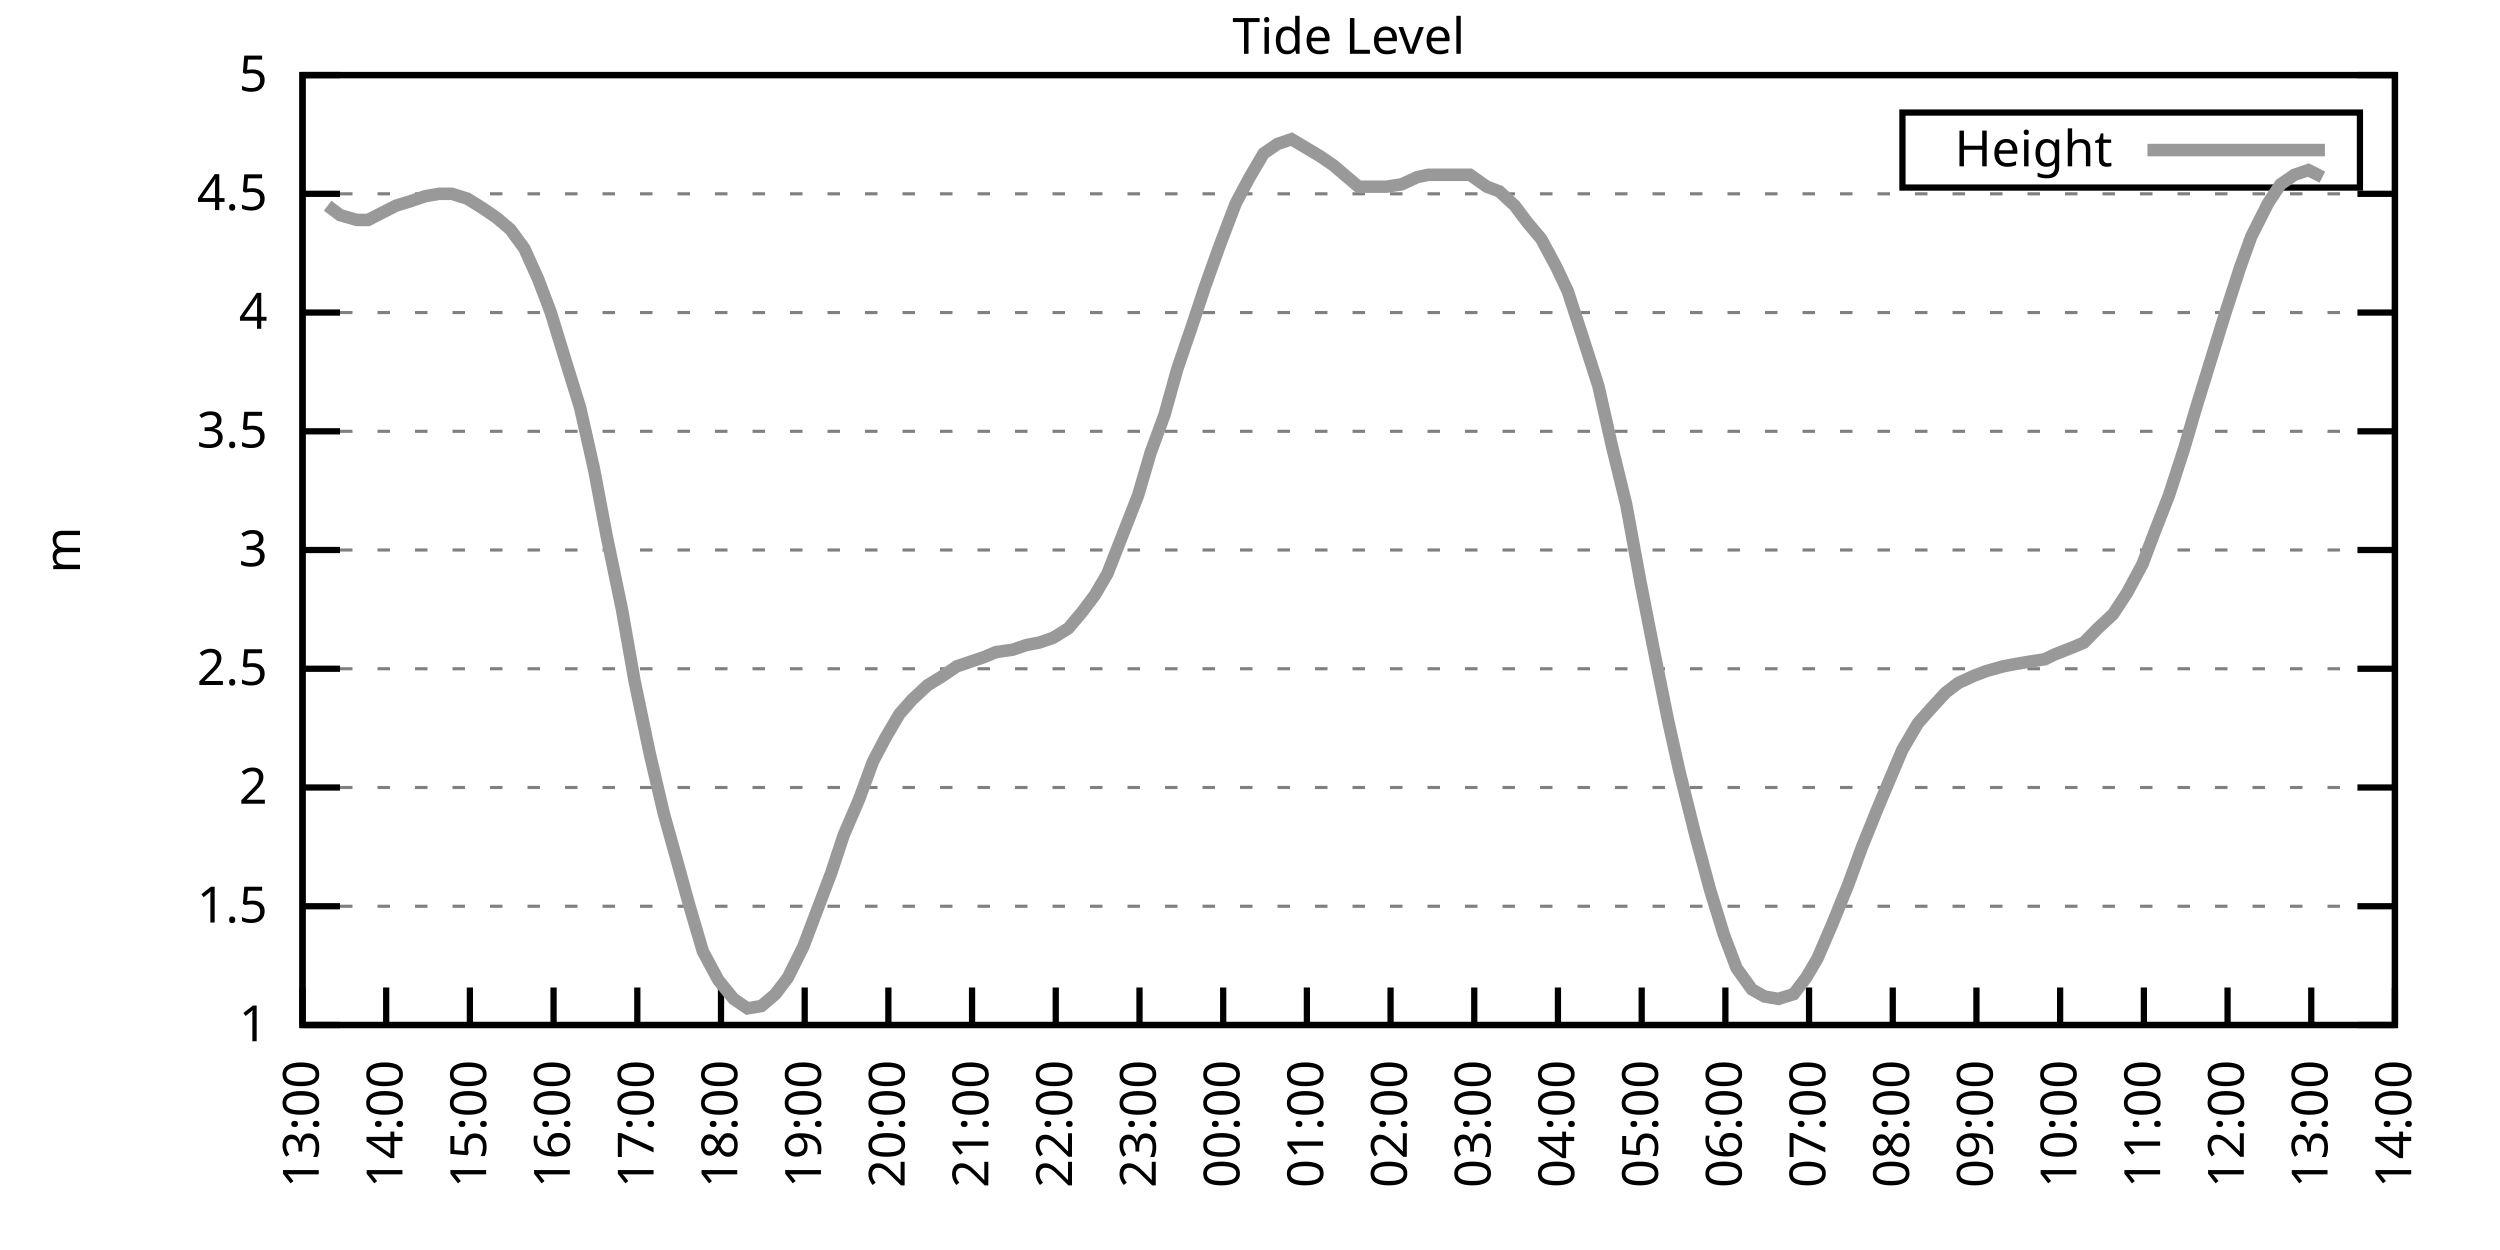
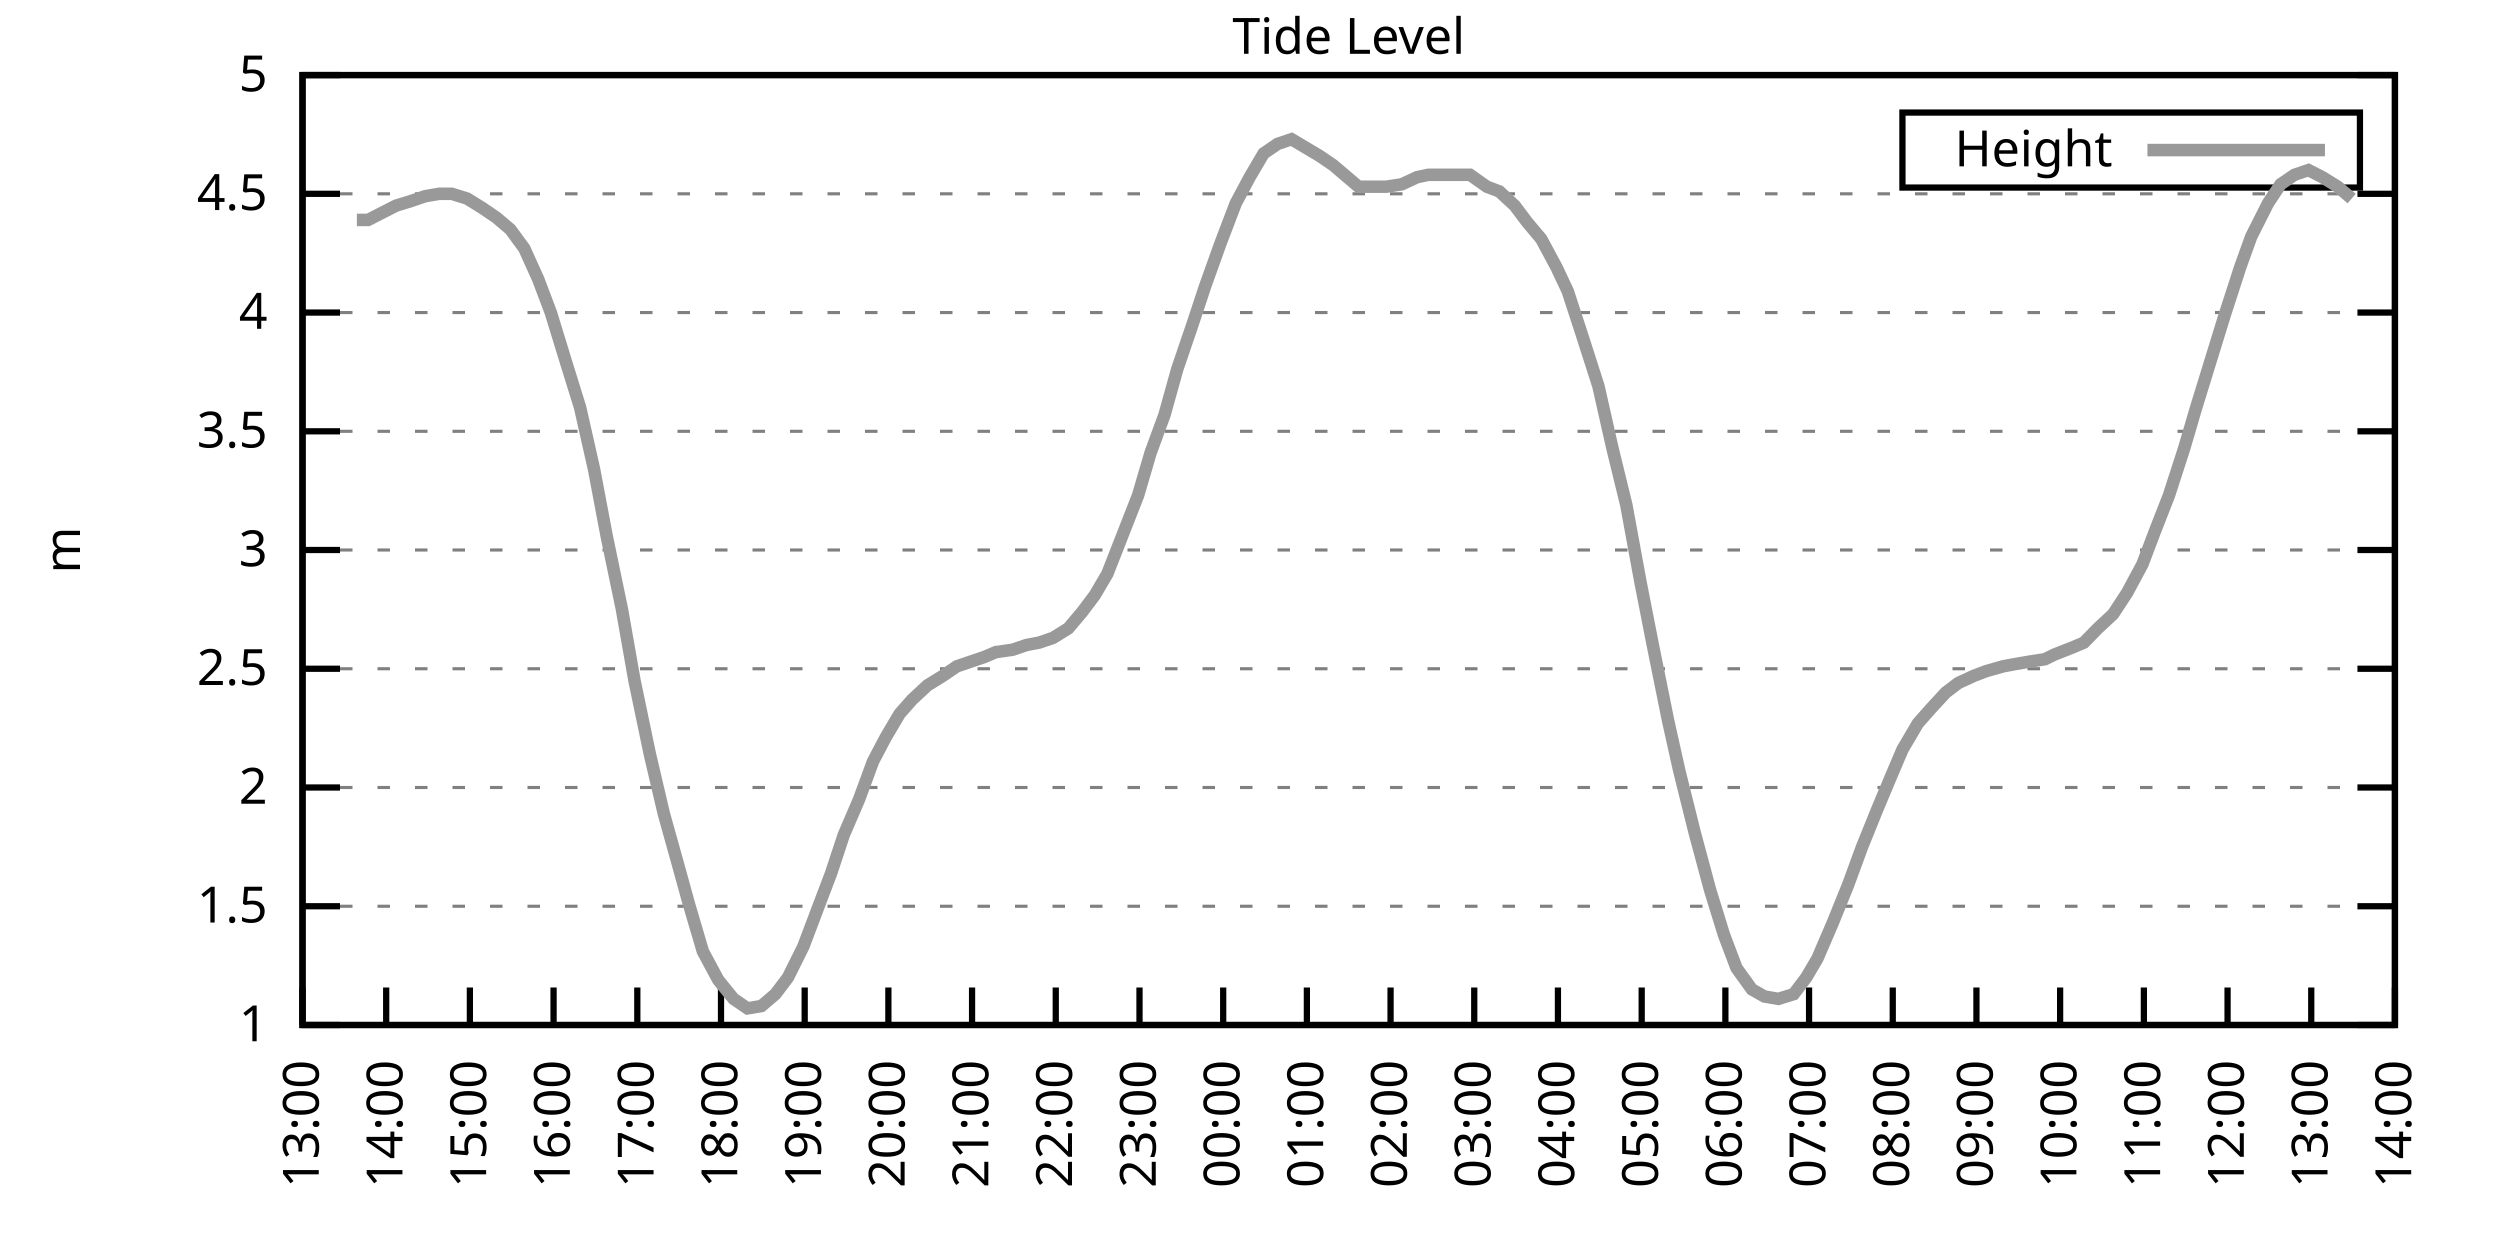
<svg xmlns="http://www.w3.org/2000/svg" xmlns:xlink="http://www.w3.org/1999/xlink" width="400" height="200" viewBox="0 0 400 200">
  <g id="gnuplot_canvas">
    <rect x="0" y="0" width="400" height="200" fill="none" />
    <defs>
      <circle id="gpDot" r="0.5" stroke-width="0.5" stroke="currentColor" />
      <path id="gpPt0" stroke-width="0.333" stroke="currentColor" d="M-1,0 h2 M0,-1 v2" />
      <path id="gpPt1" stroke-width="0.333" stroke="currentColor" d="M-1,-1 L1,1 M1,-1 L-1,1" />
      <path id="gpPt2" stroke-width="0.333" stroke="currentColor" d="M-1,0 L1,0 M0,-1 L0,1 M-1,-1 L1,1 M-1,1 L1,-1" />
      <rect id="gpPt3" stroke-width="0.333" stroke="currentColor" x="-1" y="-1" width="2" height="2" />
      <rect id="gpPt4" stroke-width="0.333" stroke="currentColor" fill="currentColor" x="-1" y="-1" width="2" height="2" />
      <circle id="gpPt5" stroke-width="0.333" stroke="currentColor" cx="0" cy="0" r="1" />
      <use xlink:href="#gpPt5" id="gpPt6" fill="currentColor" stroke="none" />
      <path id="gpPt7" stroke-width="0.333" stroke="currentColor" d="M0,-1.33 L-1.33,0.67 L1.33,0.67 z" />
      <use xlink:href="#gpPt7" id="gpPt8" fill="currentColor" stroke="none" />
      <use xlink:href="#gpPt7" id="gpPt9" stroke="currentColor" transform="rotate(180)" />
      <use xlink:href="#gpPt9" id="gpPt10" fill="currentColor" stroke="none" />
      <use xlink:href="#gpPt3" id="gpPt11" stroke="currentColor" transform="rotate(45)" />
      <use xlink:href="#gpPt11" id="gpPt12" fill="currentColor" stroke="none" />
      <path id="gpPt13" stroke-width="0.333" stroke="currentColor" d="M0,1.330 L1.265,0.411 L0.782,-1.067 L-0.782,-1.076 L-1.265,0.411 z" />
      <use xlink:href="#gpPt13" id="gpPt14" fill="currentColor" stroke="none" />
      <filter id="textbox" filterUnits="objectBoundingBox" x="0" y="0" height="1" width="1">
        <feFlood flood-color="white" flood-opacity="1" result="bgnd" />
        <feComposite in="SourceGraphic" in2="bgnd" operator="atop" />
      </filter>
      <filter id="greybox" filterUnits="objectBoundingBox" x="0" y="0" height="1" width="1">
        <feFlood flood-color="lightgrey" flood-opacity="1" result="grey" />
        <feComposite in="SourceGraphic" in2="grey" operator="atop" />
      </filter>
    </defs>
    <g fill="none" color="white" stroke="currentColor" stroke-width="1.00" stroke-linecap="butt" stroke-linejoin="miter">
</g>
    <g fill="none" color="black" stroke="currentColor" stroke-width="1.00" stroke-linecap="butt" stroke-linejoin="miter">
      <g stroke="none" shape-rendering="crispEdges">
        <polygon fill="rgb(255, 255, 255)" points="48.40,164.00 383.18,164.00 383.18,12.02 48.40,12.02 " />
      </g>
    </g>
    <g fill="none" color="black" stroke="currentColor" stroke-width="1.00" stroke-linecap="butt" stroke-linejoin="miter">
</g>
    <g fill="none" color="black" stroke="black" stroke-width="0.50" stroke-linecap="butt" stroke-linejoin="miter">
</g>
    <g fill="none" color="gray" stroke="currentColor" stroke-width="0.50" stroke-linecap="butt" stroke-linejoin="miter">
      <path stroke="gray" stroke-dasharray="2,4" class="gridline" d="M48.40,164.00 L383.19,164.00  " />
    </g>
    <g fill="none" color="gray" stroke="gray" stroke-width="1.00" stroke-linecap="butt" stroke-linejoin="miter">
</g>
    <g fill="none" color="black" stroke="currentColor" stroke-width="1.00" stroke-linecap="butt" stroke-linejoin="miter">
      <path stroke="black" d="M48.40,164.00 L54.40,164.00 M383.19,164.00 L377.19,164.00  " />
      <g transform="translate(42.80,166.60)" stroke="none" fill="black" font-family="Sans" font-size="8.00" text-anchor="end">
        <text>
          <tspan font-family="Sans"> 1</tspan>
        </text>
      </g>
    </g>
    <g fill="none" color="black" stroke="currentColor" stroke-width="1.00" stroke-linecap="butt" stroke-linejoin="miter">
</g>
    <g fill="none" color="black" stroke="black" stroke-width="0.50" stroke-linecap="butt" stroke-linejoin="miter">
</g>
    <g fill="none" color="gray" stroke="currentColor" stroke-width="0.50" stroke-linecap="butt" stroke-linejoin="miter">
      <path stroke="gray" stroke-dasharray="2,4" class="gridline" d="M48.40,145.00 L383.19,145.00  " />
    </g>
    <g fill="none" color="gray" stroke="gray" stroke-width="1.00" stroke-linecap="butt" stroke-linejoin="miter">
</g>
    <g fill="none" color="black" stroke="currentColor" stroke-width="1.00" stroke-linecap="butt" stroke-linejoin="miter">
      <path stroke="black" d="M48.40,145.00 L54.40,145.00 M383.19,145.00 L377.19,145.00  " />
      <g transform="translate(42.80,147.60)" stroke="none" fill="black" font-family="Sans" font-size="8.00" text-anchor="end">
        <text>
          <tspan font-family="Sans"> 1.5</tspan>
        </text>
      </g>
    </g>
    <g fill="none" color="black" stroke="currentColor" stroke-width="1.00" stroke-linecap="butt" stroke-linejoin="miter">
</g>
    <g fill="none" color="black" stroke="black" stroke-width="0.50" stroke-linecap="butt" stroke-linejoin="miter">
</g>
    <g fill="none" color="gray" stroke="currentColor" stroke-width="0.50" stroke-linecap="butt" stroke-linejoin="miter">
      <path stroke="gray" stroke-dasharray="2,4" class="gridline" d="M48.40,126.00 L383.19,126.00  " />
    </g>
    <g fill="none" color="gray" stroke="gray" stroke-width="1.00" stroke-linecap="butt" stroke-linejoin="miter">
</g>
    <g fill="none" color="black" stroke="currentColor" stroke-width="1.00" stroke-linecap="butt" stroke-linejoin="miter">
      <path stroke="black" d="M48.40,126.00 L54.40,126.00 M383.19,126.00 L377.19,126.00  " />
      <g transform="translate(42.80,128.60)" stroke="none" fill="black" font-family="Sans" font-size="8.00" text-anchor="end">
        <text>
          <tspan font-family="Sans"> 2</tspan>
        </text>
      </g>
    </g>
    <g fill="none" color="black" stroke="currentColor" stroke-width="1.00" stroke-linecap="butt" stroke-linejoin="miter">
</g>
    <g fill="none" color="black" stroke="black" stroke-width="0.50" stroke-linecap="butt" stroke-linejoin="miter">
</g>
    <g fill="none" color="gray" stroke="currentColor" stroke-width="0.50" stroke-linecap="butt" stroke-linejoin="miter">
      <path stroke="gray" stroke-dasharray="2,4" class="gridline" d="M48.40,107.00 L383.19,107.00  " />
    </g>
    <g fill="none" color="gray" stroke="gray" stroke-width="1.00" stroke-linecap="butt" stroke-linejoin="miter">
</g>
    <g fill="none" color="black" stroke="currentColor" stroke-width="1.00" stroke-linecap="butt" stroke-linejoin="miter">
      <path stroke="black" d="M48.40,107.00 L54.40,107.00 M383.19,107.00 L377.19,107.00  " />
      <g transform="translate(42.80,109.60)" stroke="none" fill="black" font-family="Sans" font-size="8.00" text-anchor="end">
        <text>
          <tspan font-family="Sans"> 2.5</tspan>
        </text>
      </g>
    </g>
    <g fill="none" color="black" stroke="currentColor" stroke-width="1.00" stroke-linecap="butt" stroke-linejoin="miter">
</g>
    <g fill="none" color="black" stroke="black" stroke-width="0.50" stroke-linecap="butt" stroke-linejoin="miter">
</g>
    <g fill="none" color="gray" stroke="currentColor" stroke-width="0.50" stroke-linecap="butt" stroke-linejoin="miter">
      <path stroke="gray" stroke-dasharray="2,4" class="gridline" d="M48.40,88.00 L383.19,88.00  " />
    </g>
    <g fill="none" color="gray" stroke="gray" stroke-width="1.00" stroke-linecap="butt" stroke-linejoin="miter">
</g>
    <g fill="none" color="black" stroke="currentColor" stroke-width="1.00" stroke-linecap="butt" stroke-linejoin="miter">
      <path stroke="black" d="M48.40,88.00 L54.40,88.00 M383.19,88.00 L377.19,88.00  " />
      <g transform="translate(42.80,90.60)" stroke="none" fill="black" font-family="Sans" font-size="8.00" text-anchor="end">
        <text>
          <tspan font-family="Sans"> 3</tspan>
        </text>
      </g>
    </g>
    <g fill="none" color="black" stroke="currentColor" stroke-width="1.00" stroke-linecap="butt" stroke-linejoin="miter">
</g>
    <g fill="none" color="black" stroke="black" stroke-width="0.50" stroke-linecap="butt" stroke-linejoin="miter">
</g>
    <g fill="none" color="gray" stroke="currentColor" stroke-width="0.50" stroke-linecap="butt" stroke-linejoin="miter">
      <path stroke="gray" stroke-dasharray="2,4" class="gridline" d="M48.40,69.01 L383.19,69.01  " />
    </g>
    <g fill="none" color="gray" stroke="gray" stroke-width="1.00" stroke-linecap="butt" stroke-linejoin="miter">
</g>
    <g fill="none" color="black" stroke="currentColor" stroke-width="1.00" stroke-linecap="butt" stroke-linejoin="miter">
      <path stroke="black" d="M48.40,69.01 L54.40,69.01 M383.19,69.01 L377.19,69.01  " />
      <g transform="translate(42.80,71.61)" stroke="none" fill="black" font-family="Sans" font-size="8.00" text-anchor="end">
        <text>
          <tspan font-family="Sans"> 3.5</tspan>
        </text>
      </g>
    </g>
    <g fill="none" color="black" stroke="currentColor" stroke-width="1.00" stroke-linecap="butt" stroke-linejoin="miter">
</g>
    <g fill="none" color="black" stroke="black" stroke-width="0.50" stroke-linecap="butt" stroke-linejoin="miter">
</g>
    <g fill="none" color="gray" stroke="currentColor" stroke-width="0.50" stroke-linecap="butt" stroke-linejoin="miter">
      <path stroke="gray" stroke-dasharray="2,4" class="gridline" d="M48.40,50.01 L383.19,50.01  " />
    </g>
    <g fill="none" color="gray" stroke="gray" stroke-width="1.00" stroke-linecap="butt" stroke-linejoin="miter">
</g>
    <g fill="none" color="black" stroke="currentColor" stroke-width="1.00" stroke-linecap="butt" stroke-linejoin="miter">
      <path stroke="black" d="M48.40,50.01 L54.40,50.01 M383.19,50.01 L377.19,50.01  " />
      <g transform="translate(42.80,52.61)" stroke="none" fill="black" font-family="Sans" font-size="8.00" text-anchor="end">
        <text>
          <tspan font-family="Sans"> 4</tspan>
        </text>
      </g>
    </g>
    <g fill="none" color="black" stroke="currentColor" stroke-width="1.00" stroke-linecap="butt" stroke-linejoin="miter">
</g>
    <g fill="none" color="black" stroke="black" stroke-width="0.50" stroke-linecap="butt" stroke-linejoin="miter">
</g>
    <g fill="none" color="gray" stroke="currentColor" stroke-width="0.50" stroke-linecap="butt" stroke-linejoin="miter">
      <path stroke="gray" stroke-dasharray="2,4" class="gridline" d="M48.40,31.01 L383.19,31.01  " />
    </g>
    <g fill="none" color="gray" stroke="gray" stroke-width="1.00" stroke-linecap="butt" stroke-linejoin="miter">
</g>
    <g fill="none" color="black" stroke="currentColor" stroke-width="1.00" stroke-linecap="butt" stroke-linejoin="miter">
      <path stroke="black" d="M48.40,31.01 L54.40,31.01 M383.19,31.01 L377.19,31.01  " />
      <g transform="translate(42.80,33.61)" stroke="none" fill="black" font-family="Sans" font-size="8.00" text-anchor="end">
        <text>
          <tspan font-family="Sans"> 4.5</tspan>
        </text>
      </g>
    </g>
    <g fill="none" color="black" stroke="currentColor" stroke-width="1.00" stroke-linecap="butt" stroke-linejoin="miter">
</g>
    <g fill="none" color="black" stroke="black" stroke-width="0.50" stroke-linecap="butt" stroke-linejoin="miter">
</g>
    <g fill="none" color="gray" stroke="currentColor" stroke-width="0.50" stroke-linecap="butt" stroke-linejoin="miter">
      <path stroke="gray" stroke-dasharray="2,4" class="gridline" d="M48.40,12.01 L383.19,12.01  " />
    </g>
    <g fill="none" color="gray" stroke="gray" stroke-width="1.00" stroke-linecap="butt" stroke-linejoin="miter">
</g>
    <g fill="none" color="black" stroke="currentColor" stroke-width="1.00" stroke-linecap="butt" stroke-linejoin="miter">
      <path stroke="black" d="M48.40,12.01 L54.40,12.01 M383.19,12.01 L377.19,12.01  " />
      <g transform="translate(42.80,14.61)" stroke="none" fill="black" font-family="Sans" font-size="8.00" text-anchor="end">
        <text>
          <tspan font-family="Sans"> 5</tspan>
        </text>
      </g>
    </g>
    <g fill="none" color="black" stroke="currentColor" stroke-width="1.00" stroke-linecap="butt" stroke-linejoin="miter">
      <path stroke="black" d="M48.40,164.00 L48.40,158.00  " />
      <g transform="translate(51.00,169.60) rotate(270.00)" stroke="none" fill="black" font-family="Sans" font-size="8.00" text-anchor="end">
        <text>
          <tspan font-family="Sans">13:00</tspan>
        </text>
      </g>
    </g>
    <g fill="none" color="black" stroke="currentColor" stroke-width="1.00" stroke-linecap="butt" stroke-linejoin="miter">
      <path stroke="black" d="M61.79,164.00 L61.79,158.00  " />
      <g transform="translate(64.39,169.60) rotate(270.00)" stroke="none" fill="black" font-family="Sans" font-size="8.00" text-anchor="end">
        <text>
          <tspan font-family="Sans">14:00</tspan>
        </text>
      </g>
    </g>
    <g fill="none" color="black" stroke="currentColor" stroke-width="1.00" stroke-linecap="butt" stroke-linejoin="miter">
      <path stroke="black" d="M75.18,164.00 L75.18,158.00  " />
      <g transform="translate(77.78,169.60) rotate(270.00)" stroke="none" fill="black" font-family="Sans" font-size="8.00" text-anchor="end">
        <text>
          <tspan font-family="Sans">15:00</tspan>
        </text>
      </g>
    </g>
    <g fill="none" color="black" stroke="currentColor" stroke-width="1.00" stroke-linecap="butt" stroke-linejoin="miter">
      <path stroke="black" d="M88.57,164.00 L88.57,158.00  " />
      <g transform="translate(91.17,169.60) rotate(270.00)" stroke="none" fill="black" font-family="Sans" font-size="8.00" text-anchor="end">
        <text>
          <tspan font-family="Sans">16:00</tspan>
        </text>
      </g>
    </g>
    <g fill="none" color="black" stroke="currentColor" stroke-width="1.00" stroke-linecap="butt" stroke-linejoin="miter">
      <path stroke="black" d="M101.97,164.00 L101.97,158.00  " />
      <g transform="translate(104.57,169.60) rotate(270.00)" stroke="none" fill="black" font-family="Sans" font-size="8.00" text-anchor="end">
        <text>
          <tspan font-family="Sans">17:00</tspan>
        </text>
      </g>
    </g>
    <g fill="none" color="black" stroke="currentColor" stroke-width="1.00" stroke-linecap="butt" stroke-linejoin="miter">
      <path stroke="black" d="M115.36,164.00 L115.36,158.00  " />
      <g transform="translate(117.96,169.60) rotate(270.00)" stroke="none" fill="black" font-family="Sans" font-size="8.00" text-anchor="end">
        <text>
          <tspan font-family="Sans">18:00</tspan>
        </text>
      </g>
    </g>
    <g fill="none" color="black" stroke="currentColor" stroke-width="1.00" stroke-linecap="butt" stroke-linejoin="miter">
      <path stroke="black" d="M128.75,164.00 L128.75,158.00  " />
      <g transform="translate(131.35,169.60) rotate(270.00)" stroke="none" fill="black" font-family="Sans" font-size="8.00" text-anchor="end">
        <text>
          <tspan font-family="Sans">19:00</tspan>
        </text>
      </g>
    </g>
    <g fill="none" color="black" stroke="currentColor" stroke-width="1.00" stroke-linecap="butt" stroke-linejoin="miter">
      <path stroke="black" d="M142.14,164.00 L142.14,158.00  " />
      <g transform="translate(144.74,169.60) rotate(270.00)" stroke="none" fill="black" font-family="Sans" font-size="8.00" text-anchor="end">
        <text>
          <tspan font-family="Sans">20:00</tspan>
        </text>
      </g>
    </g>
    <g fill="none" color="black" stroke="currentColor" stroke-width="1.00" stroke-linecap="butt" stroke-linejoin="miter">
      <path stroke="black" d="M155.53,164.00 L155.53,158.00  " />
      <g transform="translate(158.13,169.60) rotate(270.00)" stroke="none" fill="black" font-family="Sans" font-size="8.00" text-anchor="end">
        <text>
          <tspan font-family="Sans">21:00</tspan>
        </text>
      </g>
    </g>
    <g fill="none" color="black" stroke="currentColor" stroke-width="1.00" stroke-linecap="butt" stroke-linejoin="miter">
      <path stroke="black" d="M168.92,164.00 L168.92,158.00  " />
      <g transform="translate(171.52,169.60) rotate(270.00)" stroke="none" fill="black" font-family="Sans" font-size="8.00" text-anchor="end">
        <text>
          <tspan font-family="Sans">22:00</tspan>
        </text>
      </g>
    </g>
    <g fill="none" color="black" stroke="currentColor" stroke-width="1.00" stroke-linecap="butt" stroke-linejoin="miter">
      <path stroke="black" d="M182.32,164.00 L182.32,158.00  " />
      <g transform="translate(184.92,169.60) rotate(270.00)" stroke="none" fill="black" font-family="Sans" font-size="8.00" text-anchor="end">
        <text>
          <tspan font-family="Sans">23:00</tspan>
        </text>
      </g>
    </g>
    <g fill="none" color="black" stroke="currentColor" stroke-width="1.00" stroke-linecap="butt" stroke-linejoin="miter">
      <path stroke="black" d="M195.71,164.00 L195.71,158.00  " />
      <g transform="translate(198.31,169.60) rotate(270.00)" stroke="none" fill="black" font-family="Sans" font-size="8.00" text-anchor="end">
        <text>
          <tspan font-family="Sans">00:00</tspan>
        </text>
      </g>
    </g>
    <g fill="none" color="black" stroke="currentColor" stroke-width="1.00" stroke-linecap="butt" stroke-linejoin="miter">
      <path stroke="black" d="M209.10,164.00 L209.10,158.00  " />
      <g transform="translate(211.70,169.60) rotate(270.00)" stroke="none" fill="black" font-family="Sans" font-size="8.00" text-anchor="end">
        <text>
          <tspan font-family="Sans">01:00</tspan>
        </text>
      </g>
    </g>
    <g fill="none" color="black" stroke="currentColor" stroke-width="1.00" stroke-linecap="butt" stroke-linejoin="miter">
      <path stroke="black" d="M222.49,164.00 L222.49,158.00  " />
      <g transform="translate(225.09,169.60) rotate(270.00)" stroke="none" fill="black" font-family="Sans" font-size="8.00" text-anchor="end">
        <text>
          <tspan font-family="Sans">02:00</tspan>
        </text>
      </g>
    </g>
    <g fill="none" color="black" stroke="currentColor" stroke-width="1.00" stroke-linecap="butt" stroke-linejoin="miter">
      <path stroke="black" d="M235.88,164.00 L235.88,158.00  " />
      <g transform="translate(238.48,169.60) rotate(270.00)" stroke="none" fill="black" font-family="Sans" font-size="8.00" text-anchor="end">
        <text>
          <tspan font-family="Sans">03:00</tspan>
        </text>
      </g>
    </g>
    <g fill="none" color="black" stroke="currentColor" stroke-width="1.00" stroke-linecap="butt" stroke-linejoin="miter">
      <path stroke="black" d="M249.27,164.00 L249.27,158.00  " />
      <g transform="translate(251.87,169.60) rotate(270.00)" stroke="none" fill="black" font-family="Sans" font-size="8.00" text-anchor="end">
        <text>
          <tspan font-family="Sans">04:00</tspan>
        </text>
      </g>
    </g>
    <g fill="none" color="black" stroke="currentColor" stroke-width="1.00" stroke-linecap="butt" stroke-linejoin="miter">
      <path stroke="black" d="M262.67,164.00 L262.67,158.00  " />
      <g transform="translate(265.27,169.60) rotate(270.00)" stroke="none" fill="black" font-family="Sans" font-size="8.00" text-anchor="end">
        <text>
          <tspan font-family="Sans">05:00</tspan>
        </text>
      </g>
    </g>
    <g fill="none" color="black" stroke="currentColor" stroke-width="1.00" stroke-linecap="butt" stroke-linejoin="miter">
      <path stroke="black" d="M276.06,164.00 L276.06,158.00  " />
      <g transform="translate(278.66,169.60) rotate(270.00)" stroke="none" fill="black" font-family="Sans" font-size="8.00" text-anchor="end">
        <text>
          <tspan font-family="Sans">06:00</tspan>
        </text>
      </g>
    </g>
    <g fill="none" color="black" stroke="currentColor" stroke-width="1.00" stroke-linecap="butt" stroke-linejoin="miter">
      <path stroke="black" d="M289.45,164.00 L289.45,158.00  " />
      <g transform="translate(292.05,169.60) rotate(270.00)" stroke="none" fill="black" font-family="Sans" font-size="8.00" text-anchor="end">
        <text>
          <tspan font-family="Sans">07:00</tspan>
        </text>
      </g>
    </g>
    <g fill="none" color="black" stroke="currentColor" stroke-width="1.00" stroke-linecap="butt" stroke-linejoin="miter">
      <path stroke="black" d="M302.84,164.00 L302.84,158.00  " />
      <g transform="translate(305.44,169.60) rotate(270.00)" stroke="none" fill="black" font-family="Sans" font-size="8.00" text-anchor="end">
        <text>
          <tspan font-family="Sans">08:00</tspan>
        </text>
      </g>
    </g>
    <g fill="none" color="black" stroke="currentColor" stroke-width="1.00" stroke-linecap="butt" stroke-linejoin="miter">
      <path stroke="black" d="M316.23,164.00 L316.23,158.00  " />
      <g transform="translate(318.83,169.60) rotate(270.00)" stroke="none" fill="black" font-family="Sans" font-size="8.00" text-anchor="end">
        <text>
          <tspan font-family="Sans">09:00</tspan>
        </text>
      </g>
    </g>
    <g fill="none" color="black" stroke="currentColor" stroke-width="1.00" stroke-linecap="butt" stroke-linejoin="miter">
      <path stroke="black" d="M329.62,164.00 L329.62,158.00  " />
      <g transform="translate(332.22,169.60) rotate(270.00)" stroke="none" fill="black" font-family="Sans" font-size="8.00" text-anchor="end">
        <text>
          <tspan font-family="Sans">10:00</tspan>
        </text>
      </g>
    </g>
    <g fill="none" color="black" stroke="currentColor" stroke-width="1.00" stroke-linecap="butt" stroke-linejoin="miter">
      <path stroke="black" d="M343.02,164.00 L343.02,158.00  " />
      <g transform="translate(345.62,169.60) rotate(270.00)" stroke="none" fill="black" font-family="Sans" font-size="8.00" text-anchor="end">
        <text>
          <tspan font-family="Sans">11:00</tspan>
        </text>
      </g>
    </g>
    <g fill="none" color="black" stroke="currentColor" stroke-width="1.00" stroke-linecap="butt" stroke-linejoin="miter">
      <path stroke="black" d="M356.41,164.00 L356.41,158.00  " />
      <g transform="translate(359.01,169.60) rotate(270.00)" stroke="none" fill="black" font-family="Sans" font-size="8.00" text-anchor="end">
        <text>
          <tspan font-family="Sans">12:00</tspan>
        </text>
      </g>
    </g>
    <g fill="none" color="black" stroke="currentColor" stroke-width="1.00" stroke-linecap="butt" stroke-linejoin="miter">
      <path stroke="black" d="M369.80,164.00 L369.80,158.00  " />
      <g transform="translate(372.40,169.60) rotate(270.00)" stroke="none" fill="black" font-family="Sans" font-size="8.00" text-anchor="end">
        <text>
          <tspan font-family="Sans">13:00</tspan>
        </text>
      </g>
    </g>
    <g fill="none" color="black" stroke="currentColor" stroke-width="1.00" stroke-linecap="butt" stroke-linejoin="miter">
      <path stroke="black" d="M383.19,164.00 L383.19,158.00  " />
      <g transform="translate(385.79,169.60) rotate(270.00)" stroke="none" fill="black" font-family="Sans" font-size="8.00" text-anchor="end">
        <text>
          <tspan font-family="Sans">14:00</tspan>
        </text>
      </g>
    </g>
    <g fill="none" color="black" stroke="currentColor" stroke-width="1.00" stroke-linecap="butt" stroke-linejoin="miter">
</g>
    <g fill="none" color="black" stroke="currentColor" stroke-width="1.00" stroke-linecap="butt" stroke-linejoin="miter">
      <path stroke="black" d="M48.40,12.01 L48.40,164.00 L383.19,164.00 L383.19,12.01 L48.40,12.01 Z  " />
    </g>
    <g fill="none" color="black" stroke="currentColor" stroke-width="1.00" stroke-linecap="butt" stroke-linejoin="miter">
</g>
    <g fill="none" color="black" stroke="currentColor" stroke-width="1.00" stroke-linecap="butt" stroke-linejoin="miter">
      <path stroke="black" d="M304.39,30.01 L304.39,18.01 L377.59,18.01 L377.59,30.01 L304.39,30.01 Z  " />
    </g>
    <g id="Tide_level_plot_1">
      <g fill="none" color="white" stroke="black" stroke-width="2.00" stroke-linecap="butt" stroke-linejoin="miter">
</g>
      <g fill="none" color="black" stroke="currentColor" stroke-width="2.00" stroke-linecap="butt" stroke-linejoin="miter">
        <g transform="translate(337.99,26.61)" stroke="none" fill="black" font-family="Sans" font-size="8.00" text-anchor="end">
          <text>
            <tspan font-family="Sans">Height</tspan>
          </text>
        </g>
      </g>
      <g fill="none" color="black" stroke="currentColor" stroke-width="2.00" stroke-linecap="butt" stroke-linejoin="miter">
-         <path stroke="rgb(153, 153, 153)" d="M343.59,24.01 L371.99,24.01 M52.42,32.91 L54.43,34.43 L57.10,35.19 L58.89,35.19 L61.12,34.05 L63.35,32.91   L65.81,32.15 L68.04,31.39 L70.27,31.01 L72.28,31.01 L74.74,31.77 L77.19,33.29 L79.42,34.81 L81.66,36.71   L83.89,39.75 L86.12,44.69 L88.13,50.01 L90.58,57.99 L92.82,65.21 L95.05,75.09 L97.06,85.73 L99.51,97.50   L101.52,108.90 L103.98,120.68 L106.21,130.18 L108.44,138.16 L110.22,144.62 L112.46,152.22 L114.91,156.78 L117.37,159.82   L119.60,161.34 L121.83,160.96 L124.06,159.06 L126.07,156.40 L128.53,151.46 L130.54,146.14 L132.99,139.68 L135.00,133.60   L137.45,127.90 L139.69,121.82 L141.69,118.02 L143.93,114.22 L145.94,111.94 L148.39,109.66 L150.85,108.14 L153.08,106.62   L155.31,105.86 L157.54,105.10 L159.33,104.34 L162.01,103.96 L164.24,103.20 L166.25,102.82 L168.48,102.06 L170.93,100.54   L173.17,97.88 L175.17,95.22 L177.18,91.80 L179.41,86.11 L182.09,79.27 L184.10,72.43 L186.33,66.35 L188.34,59.13   L190.80,51.91 L192.81,45.83 L195.26,38.99 L197.72,32.53 L199.95,28.35 L202.18,24.55 L204.41,23.03 L206.64,22.27   L211.11,24.93 L213.34,26.45 L215.57,28.35 L217.36,29.87 L219.14,29.87 L221.82,29.87 L224.28,29.49 L226.73,28.35   L228.52,27.97 L230.97,27.97 L233.43,27.97 L235.21,27.97 L237.89,29.87 L239.90,30.63 L242.36,32.91 L244.36,35.57   L246.60,38.23 L249.05,42.79 L250.84,46.59 L253.07,53.43 L255.75,61.79 L257.98,71.67 L260.21,80.79 L262.44,92.94   L264.45,103.20 L266.91,115.36 L268.69,123.34 L271.15,133.22 L273.60,142.34 L275.83,149.56 L277.84,154.88 L280.30,158.30   L282.31,159.44 L284.54,159.82 L286.99,159.06 L289.00,156.40 L290.79,153.36 L293.24,147.66 L295.70,141.58 L297.93,135.50   L300.39,129.42 L302.62,124.10 L304.40,119.92 L306.86,115.74 L308.87,113.46 L311.32,110.80 L313.33,109.28 L315.79,108.14   L317.79,107.38 L320.47,106.62 L322.48,106.24 L324.71,105.86 L327.17,105.48 L328.73,104.72 L331.63,103.58 L333.42,102.82   L335.65,100.54 L338.10,98.26 L340.34,94.84 L342.79,90.28 L344.80,84.97 L347.03,79.27 L349.49,71.67 L351.27,65.59   L353.73,57.61 L355.96,50.39 L358.42,42.79 L360.20,37.85 L362.88,32.53 L364.89,29.49 L367.12,27.97 L369.35,27.21   L371.58,28.35  " />
+         <path stroke="rgb(153, 153, 153)" d="M343.59,24.01 L371.99,24.01 M57.10,35.19 L58.89,35.19 L61.12,34.05 L63.35,32.91 L65.81,32.15 L68.04,31.39   L70.27,31.01 L72.28,31.01 L74.74,31.77 L77.19,33.29 L79.42,34.81 L81.66,36.71 L83.89,39.75 L86.12,44.69   L88.13,50.01 L90.58,57.99 L92.82,65.21 L95.05,75.09 L97.06,85.73 L99.51,97.50 L101.52,108.90 L103.98,120.68   L106.21,130.18 L108.44,138.16 L110.22,144.62 L112.46,152.22 L114.91,156.78 L117.37,159.82 L119.60,161.34 L121.83,160.96   L124.06,159.06 L126.07,156.40 L128.53,151.46 L130.54,146.14 L132.99,139.68 L135.00,133.60 L137.45,127.90 L139.69,121.82   L141.69,118.02 L143.93,114.22 L145.94,111.94 L148.39,109.66 L150.85,108.14 L153.08,106.62 L155.31,105.86 L157.54,105.10   L159.33,104.34 L162.01,103.96 L164.24,103.20 L166.25,102.82 L168.48,102.06 L170.93,100.54 L173.17,97.88 L175.17,95.22   L177.18,91.80 L179.41,86.11 L182.09,79.27 L184.10,72.43 L186.33,66.35 L188.34,59.13 L190.80,51.91 L192.81,45.83   L195.26,38.99 L197.72,32.53 L199.95,28.35 L202.18,24.55 L204.41,23.03 L206.64,22.27 L211.11,24.93 L213.34,26.45   L215.57,28.35 L217.36,29.87 L219.14,29.87 L221.82,29.87 L224.28,29.49 L226.73,28.35 L228.52,27.97 L230.97,27.97   L233.43,27.97 L235.21,27.97 L237.89,29.87 L239.90,30.63 L242.36,32.91 L244.36,35.57 L246.60,38.23 L249.05,42.79   L250.84,46.59 L253.07,53.43 L255.75,61.79 L257.98,71.67 L260.21,80.79 L262.44,92.94 L264.45,103.20 L266.91,115.36   L268.69,123.34 L271.15,133.22 L273.60,142.34 L275.83,149.56 L277.84,154.88 L280.30,158.30 L282.31,159.44 L284.54,159.82   L286.99,159.06 L289.00,156.40 L290.79,153.36 L293.24,147.66 L295.70,141.58 L297.93,135.50 L300.39,129.42 L302.62,124.10   L304.40,119.92 L306.86,115.74 L308.87,113.46 L311.32,110.80 L313.33,109.28 L315.79,108.14 L317.79,107.38 L320.47,106.62   L322.48,106.24 L324.71,105.86 L327.17,105.48 L328.73,104.72 L331.63,103.58 L333.42,102.82 L335.65,100.54 L338.10,98.26   L340.34,94.84 L342.79,90.28 L344.80,84.97 L347.03,79.27 L349.49,71.67 L351.27,65.59 L353.73,57.61 L355.96,50.39   L358.42,42.79 L360.20,37.85 L362.88,32.53 L364.89,29.49 L367.12,27.97 L369.35,27.21 L371.58,28.35 L374.04,29.87   L376.27,31.77  " />
      </g>
    </g>
    <g fill="none" color="black" stroke="currentColor" stroke-width="2.00" stroke-linecap="butt" stroke-linejoin="miter">
</g>
    <g fill="none" color="black" stroke="black" stroke-width="1.00" stroke-linecap="butt" stroke-linejoin="miter">
</g>
    <g fill="none" color="black" stroke="currentColor" stroke-width="1.00" stroke-linecap="butt" stroke-linejoin="miter">
      <path stroke="black" d="M48.40,12.01 L48.40,164.00 L383.19,164.00 L383.19,12.01 L48.40,12.01 Z  " />
      <g transform="translate(12.80,88.01) rotate(270.00)" stroke="none" fill="black" font-family="Sans" font-size="8.00" text-anchor="middle">
        <text>
          <tspan font-family="Sans">m</tspan>
        </text>
      </g>
    </g>
    <g fill="none" color="black" stroke="currentColor" stroke-width="1.00" stroke-linecap="butt" stroke-linejoin="miter">
</g>
    <g fill="none" color="black" stroke="currentColor" stroke-width="1.00" stroke-linecap="butt" stroke-linejoin="miter">
      <g transform="translate(215.79,8.61)" stroke="none" fill="black" font-family="Sans" font-size="8.00" text-anchor="middle">
        <text>
          <tspan font-family="Sans">Tide Level</tspan>
        </text>
      </g>
    </g>
    <g fill="none" color="black" stroke="currentColor" stroke-width="1.00" stroke-linecap="butt" stroke-linejoin="miter">
</g>
  </g>
</svg>
